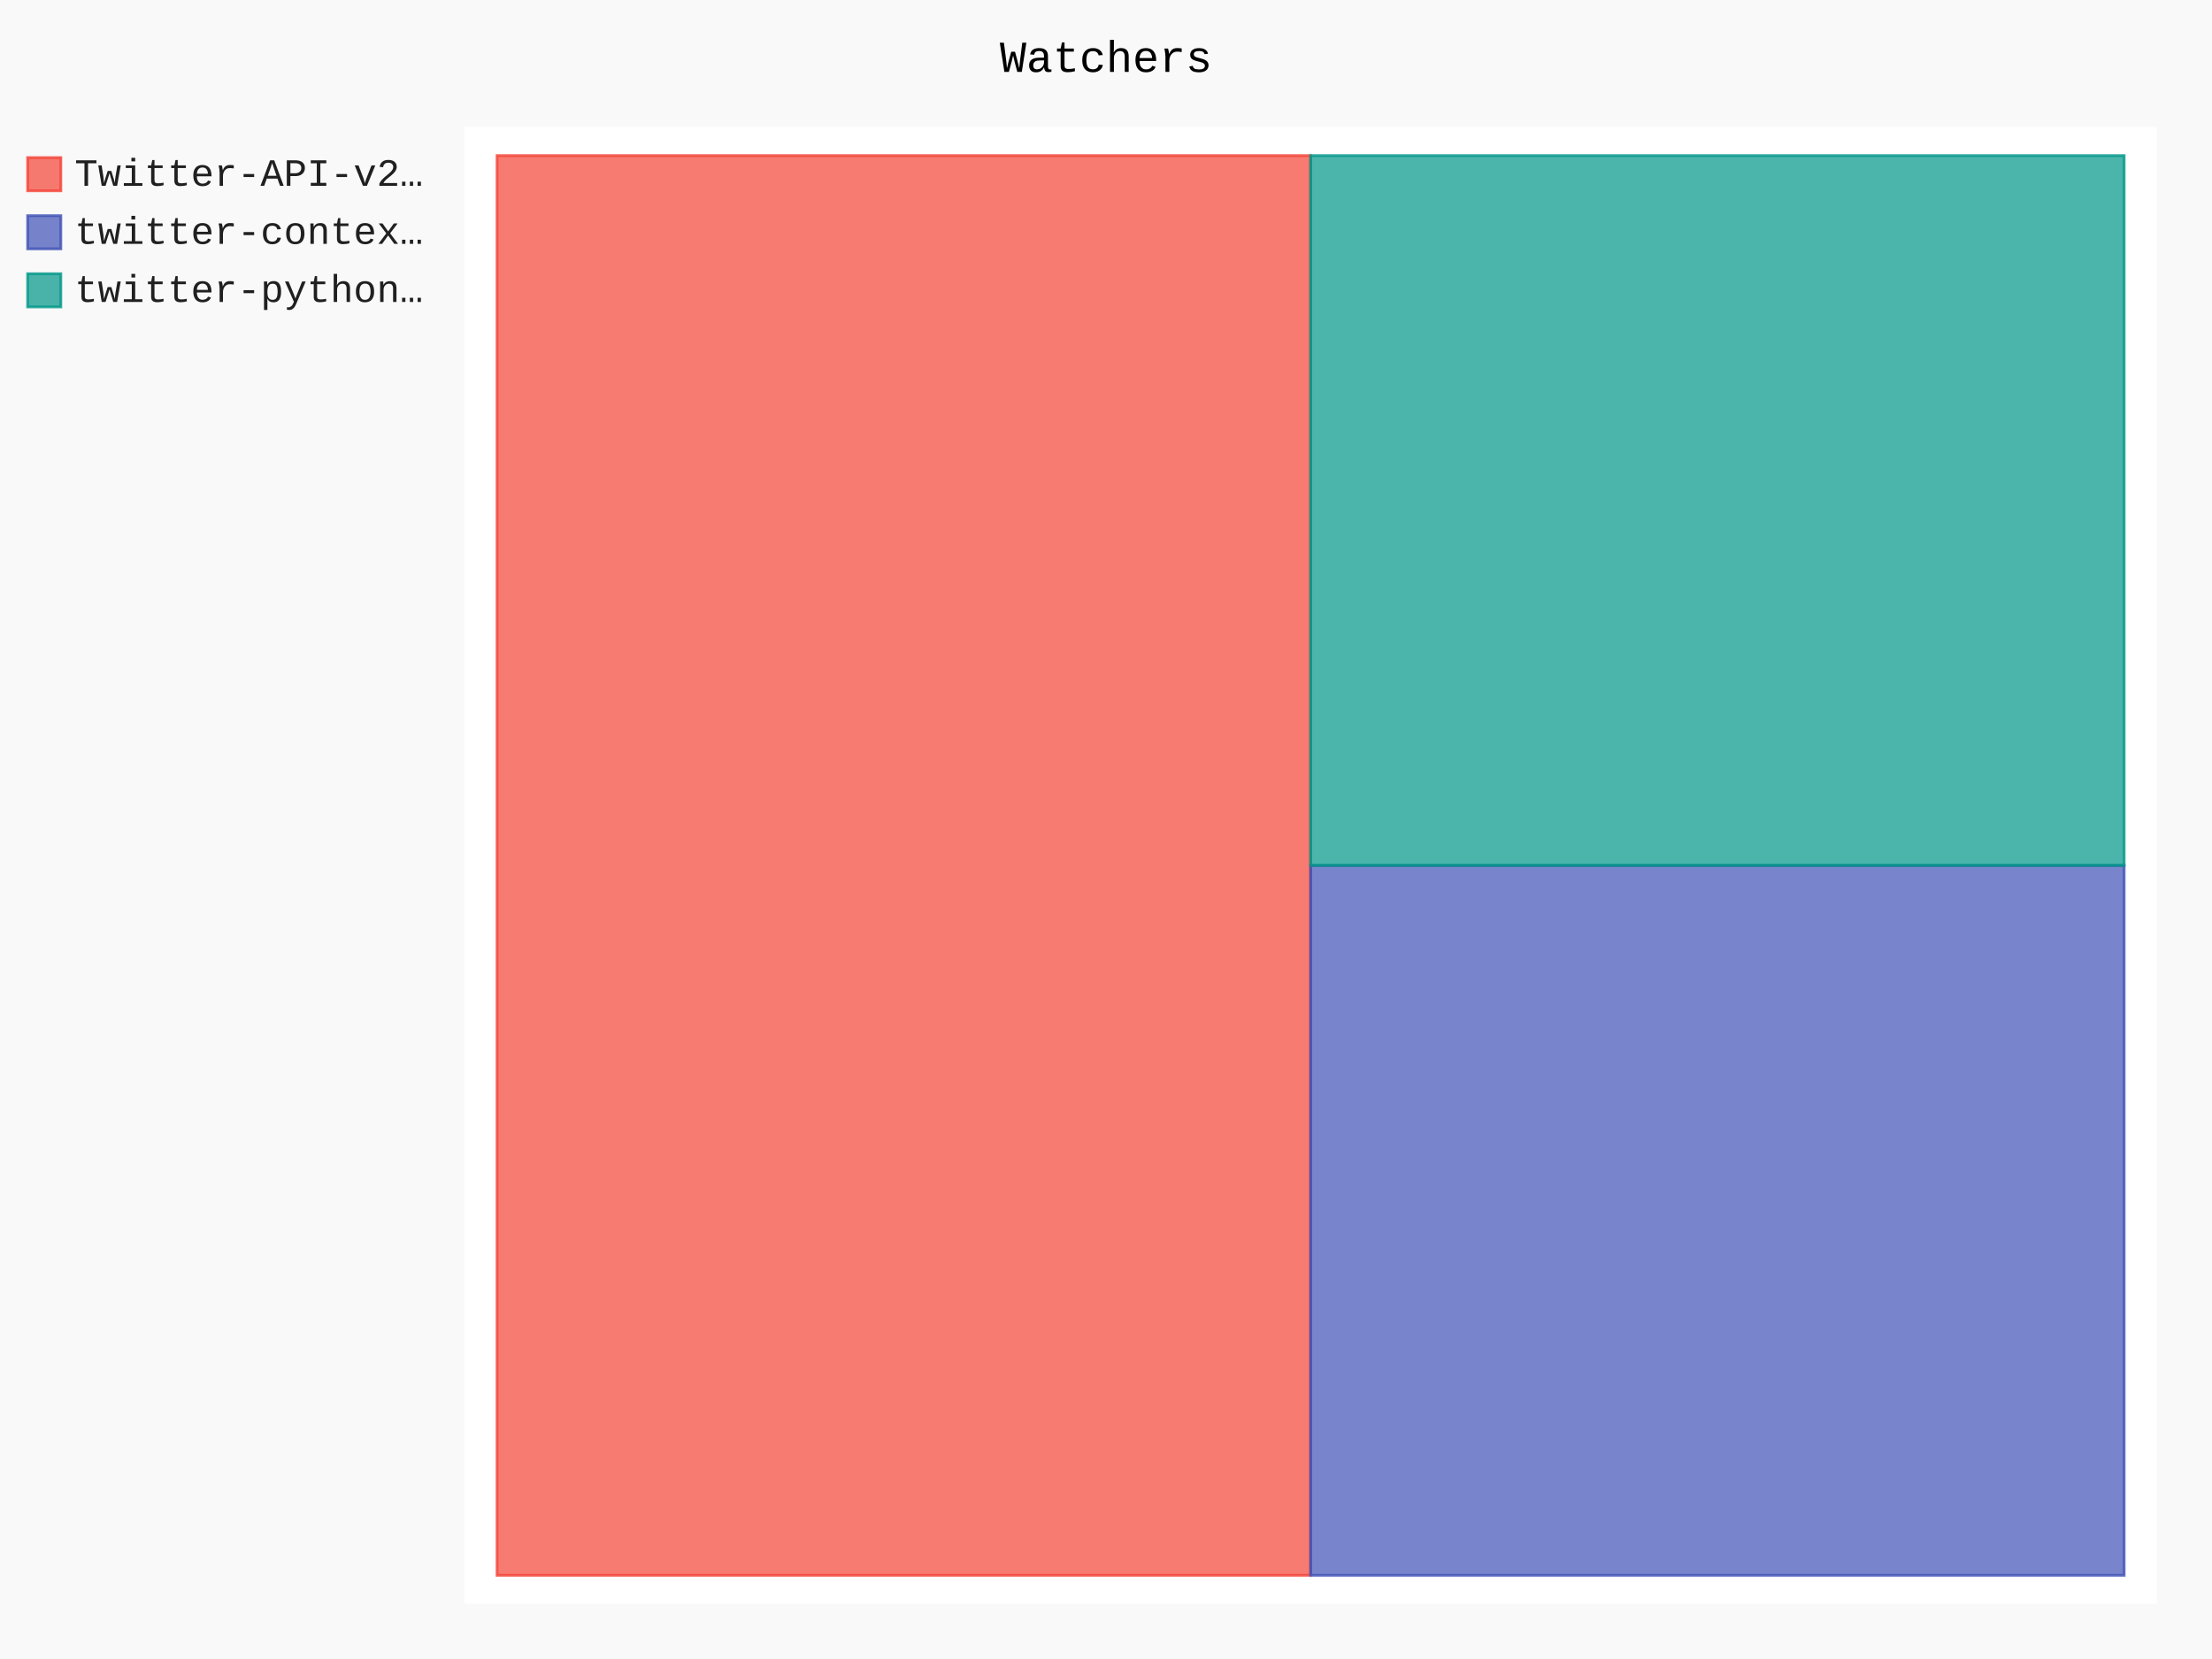
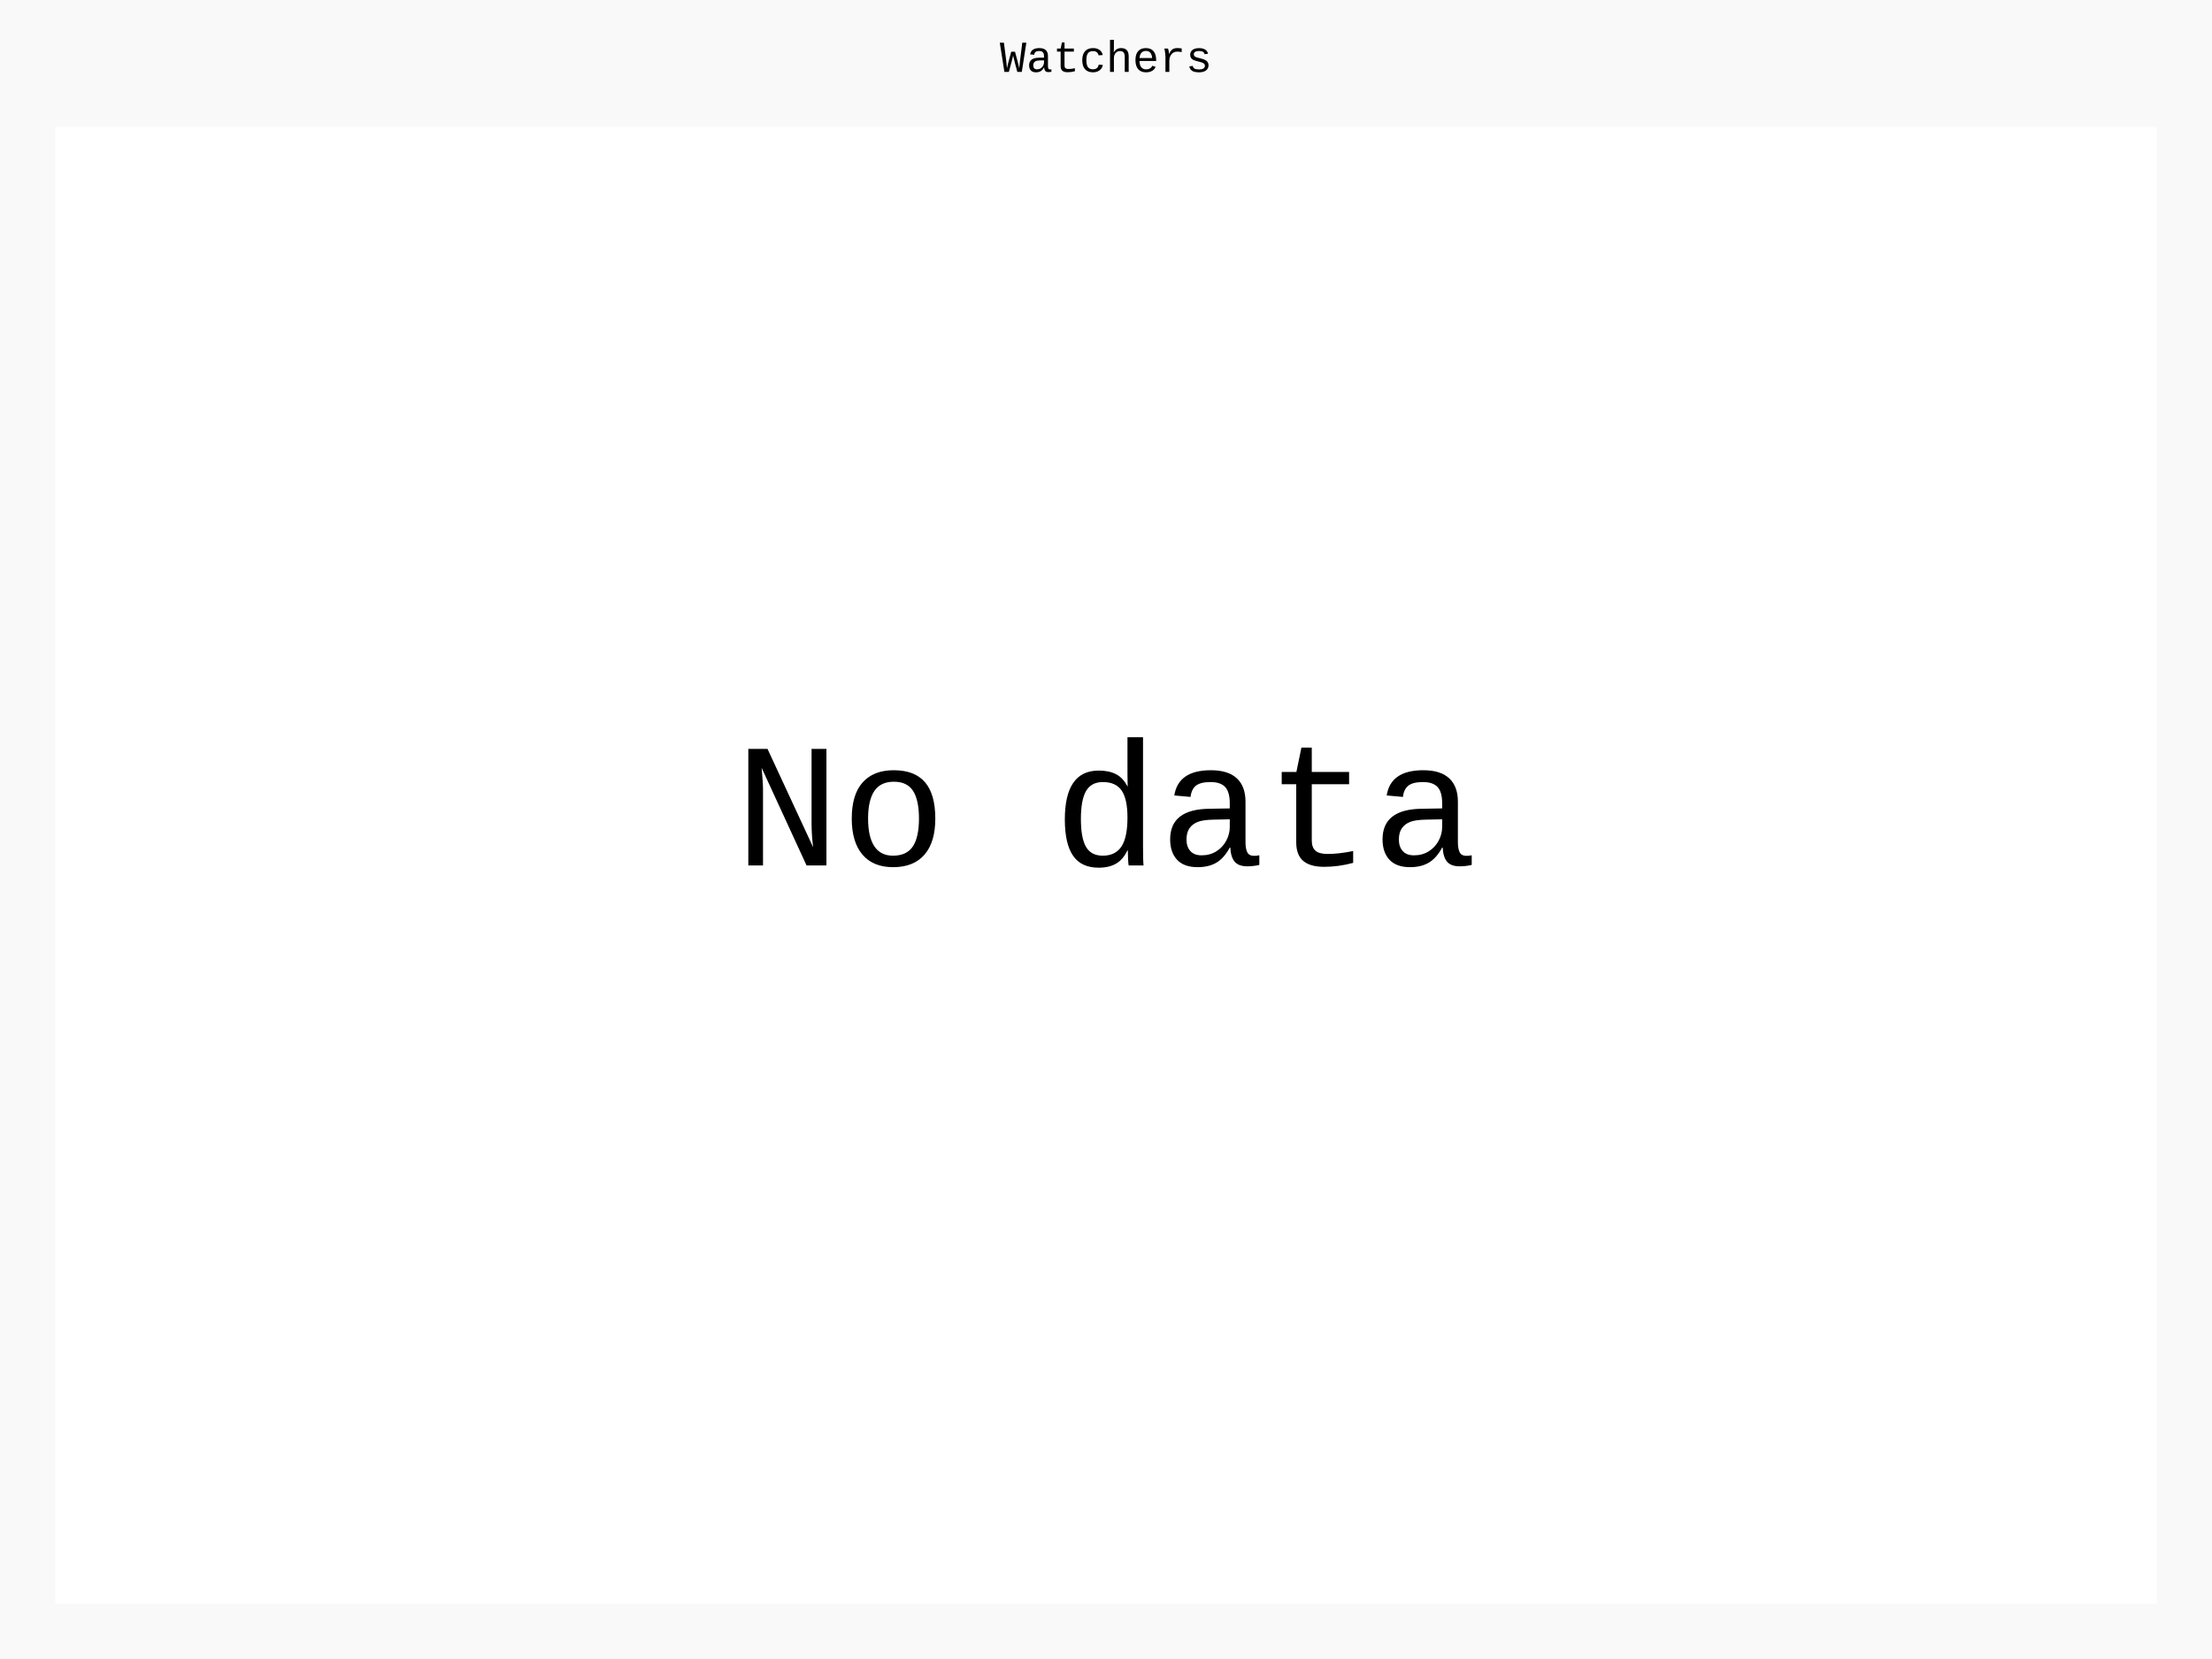
- <svg xmlns="http://www.w3.org/2000/svg" id="chart-28347f55-816b-4613-896d-8deabbac990e" class="pygal-chart" viewBox="0 0 800 600">
+ <svg xmlns="http://www.w3.org/2000/svg" id="chart-c7de21b3-5088-41bc-94a9-b8239947d5ef" class="pygal-chart" viewBox="0 0 800 600">
  <defs>
-     <style type="text/css">#chart-28347f55-816b-4613-896d-8deabbac990e{-webkit-user-select:none;-webkit-font-smoothing:antialiased;font-family:Consolas,"Liberation Mono",Menlo,Courier,monospace}#chart-28347f55-816b-4613-896d-8deabbac990e .title{font-family:Consolas,"Liberation Mono",Menlo,Courier,monospace;font-size:16px}#chart-28347f55-816b-4613-896d-8deabbac990e .legends .legend text{font-family:Consolas,"Liberation Mono",Menlo,Courier,monospace;font-size:14px}#chart-28347f55-816b-4613-896d-8deabbac990e .axis text{font-family:Consolas,"Liberation Mono",Menlo,Courier,monospace;font-size:10px}#chart-28347f55-816b-4613-896d-8deabbac990e .axis text.major{font-family:Consolas,"Liberation Mono",Menlo,Courier,monospace;font-size:10px}#chart-28347f55-816b-4613-896d-8deabbac990e .text-overlay text.value{font-family:Consolas,"Liberation Mono",Menlo,Courier,monospace;font-size:16px}#chart-28347f55-816b-4613-896d-8deabbac990e .text-overlay text.label{font-family:Consolas,"Liberation Mono",Menlo,Courier,monospace;font-size:10px}#chart-28347f55-816b-4613-896d-8deabbac990e .tooltip{font-family:Consolas,"Liberation Mono",Menlo,Courier,monospace;font-size:14px}#chart-28347f55-816b-4613-896d-8deabbac990e text.no_data{font-family:Consolas,"Liberation Mono",Menlo,Courier,monospace;font-size:64px}
- #chart-28347f55-816b-4613-896d-8deabbac990e{background-color:rgba(249,249,249,1)}#chart-28347f55-816b-4613-896d-8deabbac990e path,#chart-28347f55-816b-4613-896d-8deabbac990e line,#chart-28347f55-816b-4613-896d-8deabbac990e rect,#chart-28347f55-816b-4613-896d-8deabbac990e circle{-webkit-transition:150ms;-moz-transition:150ms;transition:150ms}#chart-28347f55-816b-4613-896d-8deabbac990e .graph &gt; .background{fill:rgba(249,249,249,1)}#chart-28347f55-816b-4613-896d-8deabbac990e .plot &gt; .background{fill:rgba(255,255,255,1)}#chart-28347f55-816b-4613-896d-8deabbac990e .graph{fill:rgba(0,0,0,.87)}#chart-28347f55-816b-4613-896d-8deabbac990e text.no_data{fill:rgba(0,0,0,1)}#chart-28347f55-816b-4613-896d-8deabbac990e .title{fill:rgba(0,0,0,1)}#chart-28347f55-816b-4613-896d-8deabbac990e .legends .legend text{fill:rgba(0,0,0,.87)}#chart-28347f55-816b-4613-896d-8deabbac990e .legends .legend:hover text{fill:rgba(0,0,0,1)}#chart-28347f55-816b-4613-896d-8deabbac990e .axis .line{stroke:rgba(0,0,0,1)}#chart-28347f55-816b-4613-896d-8deabbac990e .axis .guide.line{stroke:rgba(0,0,0,.54)}#chart-28347f55-816b-4613-896d-8deabbac990e .axis .major.line{stroke:rgba(0,0,0,.87)}#chart-28347f55-816b-4613-896d-8deabbac990e .axis text.major{fill:rgba(0,0,0,1)}#chart-28347f55-816b-4613-896d-8deabbac990e .axis.y .guides:hover .guide.line,#chart-28347f55-816b-4613-896d-8deabbac990e .line-graph .axis.x .guides:hover .guide.line,#chart-28347f55-816b-4613-896d-8deabbac990e .stackedline-graph .axis.x .guides:hover .guide.line,#chart-28347f55-816b-4613-896d-8deabbac990e .xy-graph .axis.x .guides:hover .guide.line{stroke:rgba(0,0,0,1)}#chart-28347f55-816b-4613-896d-8deabbac990e .axis .guides:hover text{fill:rgba(0,0,0,1)}#chart-28347f55-816b-4613-896d-8deabbac990e .reactive{fill-opacity:.7;stroke-opacity:.8;stroke-width:1}#chart-28347f55-816b-4613-896d-8deabbac990e .ci{stroke:rgba(0,0,0,.87)}#chart-28347f55-816b-4613-896d-8deabbac990e .reactive.active,#chart-28347f55-816b-4613-896d-8deabbac990e .active .reactive{fill-opacity:.8;stroke-opacity:.9;stroke-width:4}#chart-28347f55-816b-4613-896d-8deabbac990e .ci .reactive.active{stroke-width:1.5}#chart-28347f55-816b-4613-896d-8deabbac990e .series text{fill:rgba(0,0,0,1)}#chart-28347f55-816b-4613-896d-8deabbac990e .tooltip rect{fill:rgba(255,255,255,1);stroke:rgba(0,0,0,1);-webkit-transition:opacity 150ms;-moz-transition:opacity 150ms;transition:opacity 150ms}#chart-28347f55-816b-4613-896d-8deabbac990e .tooltip .label{fill:rgba(0,0,0,.87)}#chart-28347f55-816b-4613-896d-8deabbac990e .tooltip .label{fill:rgba(0,0,0,.87)}#chart-28347f55-816b-4613-896d-8deabbac990e .tooltip .legend{font-size:.8em;fill:rgba(0,0,0,.54)}#chart-28347f55-816b-4613-896d-8deabbac990e .tooltip .x_label{font-size:.6em;fill:rgba(0,0,0,1)}#chart-28347f55-816b-4613-896d-8deabbac990e .tooltip .xlink{font-size:.5em;text-decoration:underline}#chart-28347f55-816b-4613-896d-8deabbac990e .tooltip .value{font-size:1.5em}#chart-28347f55-816b-4613-896d-8deabbac990e .bound{font-size:.5em}#chart-28347f55-816b-4613-896d-8deabbac990e .max-value{font-size:.75em;fill:rgba(0,0,0,.54)}#chart-28347f55-816b-4613-896d-8deabbac990e .map-element{fill:rgba(255,255,255,1);stroke:rgba(0,0,0,.54) !important}#chart-28347f55-816b-4613-896d-8deabbac990e .map-element .reactive{fill-opacity:inherit;stroke-opacity:inherit}#chart-28347f55-816b-4613-896d-8deabbac990e .color-0,#chart-28347f55-816b-4613-896d-8deabbac990e .color-0 a:visited{stroke:#F44336;fill:#F44336}#chart-28347f55-816b-4613-896d-8deabbac990e .color-1,#chart-28347f55-816b-4613-896d-8deabbac990e .color-1 a:visited{stroke:#3F51B5;fill:#3F51B5}#chart-28347f55-816b-4613-896d-8deabbac990e .color-2,#chart-28347f55-816b-4613-896d-8deabbac990e .color-2 a:visited{stroke:#009688;fill:#009688}#chart-28347f55-816b-4613-896d-8deabbac990e .text-overlay .color-0 text{fill:black}#chart-28347f55-816b-4613-896d-8deabbac990e .text-overlay .color-1 text{fill:black}#chart-28347f55-816b-4613-896d-8deabbac990e .text-overlay .color-2 text{fill:black}
- #chart-28347f55-816b-4613-896d-8deabbac990e text.no_data{text-anchor:middle}#chart-28347f55-816b-4613-896d-8deabbac990e .guide.line{fill:none}#chart-28347f55-816b-4613-896d-8deabbac990e .centered{text-anchor:middle}#chart-28347f55-816b-4613-896d-8deabbac990e .title{text-anchor:middle}#chart-28347f55-816b-4613-896d-8deabbac990e .legends .legend text{fill-opacity:1}#chart-28347f55-816b-4613-896d-8deabbac990e .axis.x text{text-anchor:middle}#chart-28347f55-816b-4613-896d-8deabbac990e .axis.x:not(.web) text[transform]{text-anchor:start}#chart-28347f55-816b-4613-896d-8deabbac990e .axis.x:not(.web) text[transform].backwards{text-anchor:end}#chart-28347f55-816b-4613-896d-8deabbac990e .axis.y text{text-anchor:end}#chart-28347f55-816b-4613-896d-8deabbac990e .axis.y text[transform].backwards{text-anchor:start}#chart-28347f55-816b-4613-896d-8deabbac990e .axis.y2 text{text-anchor:start}#chart-28347f55-816b-4613-896d-8deabbac990e .axis.y2 text[transform].backwards{text-anchor:end}#chart-28347f55-816b-4613-896d-8deabbac990e .axis .guide.line{stroke-dasharray:4,4;stroke:black}#chart-28347f55-816b-4613-896d-8deabbac990e .axis .major.guide.line{stroke-dasharray:6,6;stroke:black}#chart-28347f55-816b-4613-896d-8deabbac990e .horizontal .axis.y .guide.line,#chart-28347f55-816b-4613-896d-8deabbac990e .horizontal .axis.y2 .guide.line,#chart-28347f55-816b-4613-896d-8deabbac990e .vertical .axis.x .guide.line{opacity:0}#chart-28347f55-816b-4613-896d-8deabbac990e .horizontal .axis.always_show .guide.line,#chart-28347f55-816b-4613-896d-8deabbac990e .vertical .axis.always_show .guide.line{opacity:1 !important}#chart-28347f55-816b-4613-896d-8deabbac990e .axis.y .guides:hover .guide.line,#chart-28347f55-816b-4613-896d-8deabbac990e .axis.y2 .guides:hover .guide.line,#chart-28347f55-816b-4613-896d-8deabbac990e .axis.x .guides:hover .guide.line{opacity:1}#chart-28347f55-816b-4613-896d-8deabbac990e .axis .guides:hover text{opacity:1}#chart-28347f55-816b-4613-896d-8deabbac990e .nofill{fill:none}#chart-28347f55-816b-4613-896d-8deabbac990e .subtle-fill{fill-opacity:.2}#chart-28347f55-816b-4613-896d-8deabbac990e .dot{stroke-width:1px;fill-opacity:1;stroke-opacity:1}#chart-28347f55-816b-4613-896d-8deabbac990e .dot.active{stroke-width:5px}#chart-28347f55-816b-4613-896d-8deabbac990e .dot.negative{fill:transparent}#chart-28347f55-816b-4613-896d-8deabbac990e text,#chart-28347f55-816b-4613-896d-8deabbac990e tspan{stroke:none !important}#chart-28347f55-816b-4613-896d-8deabbac990e .series text.active{opacity:1}#chart-28347f55-816b-4613-896d-8deabbac990e .tooltip rect{fill-opacity:.95;stroke-width:.5}#chart-28347f55-816b-4613-896d-8deabbac990e .tooltip text{fill-opacity:1}#chart-28347f55-816b-4613-896d-8deabbac990e .showable{visibility:hidden}#chart-28347f55-816b-4613-896d-8deabbac990e .showable.shown{visibility:visible}#chart-28347f55-816b-4613-896d-8deabbac990e .gauge-background{fill:rgba(229,229,229,1);stroke:none}#chart-28347f55-816b-4613-896d-8deabbac990e .bg-lines{stroke:rgba(249,249,249,1);stroke-width:2px}</style>
+     <style type="text/css">#chart-c7de21b3-5088-41bc-94a9-b8239947d5ef{-webkit-user-select:none;-webkit-font-smoothing:antialiased;font-family:Consolas,"Liberation Mono",Menlo,Courier,monospace}#chart-c7de21b3-5088-41bc-94a9-b8239947d5ef .title{font-family:Consolas,"Liberation Mono",Menlo,Courier,monospace;font-size:16px}#chart-c7de21b3-5088-41bc-94a9-b8239947d5ef .legends .legend text{font-family:Consolas,"Liberation Mono",Menlo,Courier,monospace;font-size:14px}#chart-c7de21b3-5088-41bc-94a9-b8239947d5ef .axis text{font-family:Consolas,"Liberation Mono",Menlo,Courier,monospace;font-size:10px}#chart-c7de21b3-5088-41bc-94a9-b8239947d5ef .axis text.major{font-family:Consolas,"Liberation Mono",Menlo,Courier,monospace;font-size:10px}#chart-c7de21b3-5088-41bc-94a9-b8239947d5ef .text-overlay text.value{font-family:Consolas,"Liberation Mono",Menlo,Courier,monospace;font-size:16px}#chart-c7de21b3-5088-41bc-94a9-b8239947d5ef .text-overlay text.label{font-family:Consolas,"Liberation Mono",Menlo,Courier,monospace;font-size:10px}#chart-c7de21b3-5088-41bc-94a9-b8239947d5ef .tooltip{font-family:Consolas,"Liberation Mono",Menlo,Courier,monospace;font-size:14px}#chart-c7de21b3-5088-41bc-94a9-b8239947d5ef text.no_data{font-family:Consolas,"Liberation Mono",Menlo,Courier,monospace;font-size:64px}
+ #chart-c7de21b3-5088-41bc-94a9-b8239947d5ef{background-color:rgba(249,249,249,1)}#chart-c7de21b3-5088-41bc-94a9-b8239947d5ef path,#chart-c7de21b3-5088-41bc-94a9-b8239947d5ef line,#chart-c7de21b3-5088-41bc-94a9-b8239947d5ef rect,#chart-c7de21b3-5088-41bc-94a9-b8239947d5ef circle{-webkit-transition:150ms;-moz-transition:150ms;transition:150ms}#chart-c7de21b3-5088-41bc-94a9-b8239947d5ef .graph &gt; .background{fill:rgba(249,249,249,1)}#chart-c7de21b3-5088-41bc-94a9-b8239947d5ef .plot &gt; .background{fill:rgba(255,255,255,1)}#chart-c7de21b3-5088-41bc-94a9-b8239947d5ef .graph{fill:rgba(0,0,0,.87)}#chart-c7de21b3-5088-41bc-94a9-b8239947d5ef text.no_data{fill:rgba(0,0,0,1)}#chart-c7de21b3-5088-41bc-94a9-b8239947d5ef .title{fill:rgba(0,0,0,1)}#chart-c7de21b3-5088-41bc-94a9-b8239947d5ef .legends .legend text{fill:rgba(0,0,0,.87)}#chart-c7de21b3-5088-41bc-94a9-b8239947d5ef .legends .legend:hover text{fill:rgba(0,0,0,1)}#chart-c7de21b3-5088-41bc-94a9-b8239947d5ef .axis .line{stroke:rgba(0,0,0,1)}#chart-c7de21b3-5088-41bc-94a9-b8239947d5ef .axis .guide.line{stroke:rgba(0,0,0,.54)}#chart-c7de21b3-5088-41bc-94a9-b8239947d5ef .axis .major.line{stroke:rgba(0,0,0,.87)}#chart-c7de21b3-5088-41bc-94a9-b8239947d5ef .axis text.major{fill:rgba(0,0,0,1)}#chart-c7de21b3-5088-41bc-94a9-b8239947d5ef .axis.y .guides:hover .guide.line,#chart-c7de21b3-5088-41bc-94a9-b8239947d5ef .line-graph .axis.x .guides:hover .guide.line,#chart-c7de21b3-5088-41bc-94a9-b8239947d5ef .stackedline-graph .axis.x .guides:hover .guide.line,#chart-c7de21b3-5088-41bc-94a9-b8239947d5ef .xy-graph .axis.x .guides:hover .guide.line{stroke:rgba(0,0,0,1)}#chart-c7de21b3-5088-41bc-94a9-b8239947d5ef .axis .guides:hover text{fill:rgba(0,0,0,1)}#chart-c7de21b3-5088-41bc-94a9-b8239947d5ef .reactive{fill-opacity:.7;stroke-opacity:.8;stroke-width:1}#chart-c7de21b3-5088-41bc-94a9-b8239947d5ef .ci{stroke:rgba(0,0,0,.87)}#chart-c7de21b3-5088-41bc-94a9-b8239947d5ef .reactive.active,#chart-c7de21b3-5088-41bc-94a9-b8239947d5ef .active .reactive{fill-opacity:.8;stroke-opacity:.9;stroke-width:4}#chart-c7de21b3-5088-41bc-94a9-b8239947d5ef .ci .reactive.active{stroke-width:1.5}#chart-c7de21b3-5088-41bc-94a9-b8239947d5ef .series text{fill:rgba(0,0,0,1)}#chart-c7de21b3-5088-41bc-94a9-b8239947d5ef .tooltip rect{fill:rgba(255,255,255,1);stroke:rgba(0,0,0,1);-webkit-transition:opacity 150ms;-moz-transition:opacity 150ms;transition:opacity 150ms}#chart-c7de21b3-5088-41bc-94a9-b8239947d5ef .tooltip .label{fill:rgba(0,0,0,.87)}#chart-c7de21b3-5088-41bc-94a9-b8239947d5ef .tooltip .label{fill:rgba(0,0,0,.87)}#chart-c7de21b3-5088-41bc-94a9-b8239947d5ef .tooltip .legend{font-size:.8em;fill:rgba(0,0,0,.54)}#chart-c7de21b3-5088-41bc-94a9-b8239947d5ef .tooltip .x_label{font-size:.6em;fill:rgba(0,0,0,1)}#chart-c7de21b3-5088-41bc-94a9-b8239947d5ef .tooltip .xlink{font-size:.5em;text-decoration:underline}#chart-c7de21b3-5088-41bc-94a9-b8239947d5ef .tooltip .value{font-size:1.5em}#chart-c7de21b3-5088-41bc-94a9-b8239947d5ef .bound{font-size:.5em}#chart-c7de21b3-5088-41bc-94a9-b8239947d5ef .max-value{font-size:.75em;fill:rgba(0,0,0,.54)}#chart-c7de21b3-5088-41bc-94a9-b8239947d5ef .map-element{fill:rgba(255,255,255,1);stroke:rgba(0,0,0,.54) !important}#chart-c7de21b3-5088-41bc-94a9-b8239947d5ef .map-element .reactive{fill-opacity:inherit;stroke-opacity:inherit}
+ #chart-c7de21b3-5088-41bc-94a9-b8239947d5ef text.no_data{text-anchor:middle}#chart-c7de21b3-5088-41bc-94a9-b8239947d5ef .guide.line{fill:none}#chart-c7de21b3-5088-41bc-94a9-b8239947d5ef .centered{text-anchor:middle}#chart-c7de21b3-5088-41bc-94a9-b8239947d5ef .title{text-anchor:middle}#chart-c7de21b3-5088-41bc-94a9-b8239947d5ef .legends .legend text{fill-opacity:1}#chart-c7de21b3-5088-41bc-94a9-b8239947d5ef .axis.x text{text-anchor:middle}#chart-c7de21b3-5088-41bc-94a9-b8239947d5ef .axis.x:not(.web) text[transform]{text-anchor:start}#chart-c7de21b3-5088-41bc-94a9-b8239947d5ef .axis.x:not(.web) text[transform].backwards{text-anchor:end}#chart-c7de21b3-5088-41bc-94a9-b8239947d5ef .axis.y text{text-anchor:end}#chart-c7de21b3-5088-41bc-94a9-b8239947d5ef .axis.y text[transform].backwards{text-anchor:start}#chart-c7de21b3-5088-41bc-94a9-b8239947d5ef .axis.y2 text{text-anchor:start}#chart-c7de21b3-5088-41bc-94a9-b8239947d5ef .axis.y2 text[transform].backwards{text-anchor:end}#chart-c7de21b3-5088-41bc-94a9-b8239947d5ef .axis .guide.line{stroke-dasharray:4,4;stroke:black}#chart-c7de21b3-5088-41bc-94a9-b8239947d5ef .axis .major.guide.line{stroke-dasharray:6,6;stroke:black}#chart-c7de21b3-5088-41bc-94a9-b8239947d5ef .horizontal .axis.y .guide.line,#chart-c7de21b3-5088-41bc-94a9-b8239947d5ef .horizontal .axis.y2 .guide.line,#chart-c7de21b3-5088-41bc-94a9-b8239947d5ef .vertical .axis.x .guide.line{opacity:0}#chart-c7de21b3-5088-41bc-94a9-b8239947d5ef .horizontal .axis.always_show .guide.line,#chart-c7de21b3-5088-41bc-94a9-b8239947d5ef .vertical .axis.always_show .guide.line{opacity:1 !important}#chart-c7de21b3-5088-41bc-94a9-b8239947d5ef .axis.y .guides:hover .guide.line,#chart-c7de21b3-5088-41bc-94a9-b8239947d5ef .axis.y2 .guides:hover .guide.line,#chart-c7de21b3-5088-41bc-94a9-b8239947d5ef .axis.x .guides:hover .guide.line{opacity:1}#chart-c7de21b3-5088-41bc-94a9-b8239947d5ef .axis .guides:hover text{opacity:1}#chart-c7de21b3-5088-41bc-94a9-b8239947d5ef .nofill{fill:none}#chart-c7de21b3-5088-41bc-94a9-b8239947d5ef .subtle-fill{fill-opacity:.2}#chart-c7de21b3-5088-41bc-94a9-b8239947d5ef .dot{stroke-width:1px;fill-opacity:1;stroke-opacity:1}#chart-c7de21b3-5088-41bc-94a9-b8239947d5ef .dot.active{stroke-width:5px}#chart-c7de21b3-5088-41bc-94a9-b8239947d5ef .dot.negative{fill:transparent}#chart-c7de21b3-5088-41bc-94a9-b8239947d5ef text,#chart-c7de21b3-5088-41bc-94a9-b8239947d5ef tspan{stroke:none !important}#chart-c7de21b3-5088-41bc-94a9-b8239947d5ef .series text.active{opacity:1}#chart-c7de21b3-5088-41bc-94a9-b8239947d5ef .tooltip rect{fill-opacity:.95;stroke-width:.5}#chart-c7de21b3-5088-41bc-94a9-b8239947d5ef .tooltip text{fill-opacity:1}#chart-c7de21b3-5088-41bc-94a9-b8239947d5ef .showable{visibility:hidden}#chart-c7de21b3-5088-41bc-94a9-b8239947d5ef .showable.shown{visibility:visible}#chart-c7de21b3-5088-41bc-94a9-b8239947d5ef .gauge-background{fill:rgba(229,229,229,1);stroke:none}#chart-c7de21b3-5088-41bc-94a9-b8239947d5ef .bg-lines{stroke:rgba(249,249,249,1);stroke-width:2px}</style>
  </defs>
  <g class="graph treemap-graph vertical">
    <rect x="0" y="0" width="800" height="600" class="background" />
-     <g transform="translate(168, 46)" class="plot">
-       <rect x="0" y="0" width="612.0" height="534" class="background" />
-       <g class="series serie-0 color-0">
-         <g class="rects">
-           <g class="rect">
-             <rect x="11.769" y="10.269" width="294.231" height="513.462" class="rect reactive tooltip-trigger" />
-           </g>
-         </g>
-       </g>
-       <g class="series serie-1 color-1">
-         <g class="rects">
-           <g class="rect">
-             <rect x="306" y="267.0" width="294.231" height="256.731" class="rect reactive tooltip-trigger" />
-           </g>
-         </g>
-       </g>
-       <g class="series serie-2 color-2">
-         <g class="rects">
-           <g class="rect">
-             <rect x="306" y="10.269" width="294.231" height="256.731" class="rect reactive tooltip-trigger" />
-           </g>
-         </g>
-       </g>
+     <g transform="translate(20, 46)" class="plot">
+       <rect x="0" y="0" width="760" height="534" class="background" />
    </g>
    <g class="titles">
      <text x="400.0" y="26" class="title plot_title">Watchers</text>
    </g>
-     <g transform="translate(168, 46)" class="plot overlay">
-       <g class="series serie-0 color-0" />
-       <g class="series serie-1 color-1" />
-       <g class="series serie-2 color-2" />
+     <g transform="translate(20, 46)" class="plot overlay" />
+     <g transform="translate(20, 46)" class="plot text-overlay">
+       <text x="380.0" y="267.0" class="no_data">No data</text>
    </g>
-     <g transform="translate(168, 46)" class="plot text-overlay">
-       <g class="series serie-0 color-0" />
-       <g class="series serie-1 color-1" />
-       <g class="series serie-2 color-2" />
-     </g>
-     <g transform="translate(168, 46)" class="plot tooltip-overlay">
+     <g transform="translate(20, 46)" class="plot tooltip-overlay">
      <g transform="translate(0 0)" style="opacity: 0" class="tooltip">
        <rect rx="0" ry="0" width="0" height="0" class="tooltip-box" />
        <g class="text" />
      </g>
    </g>
-     <g transform="translate(10, 56)" class="legends">
-       <g id="activate-serie-0" class="legend reactive activate-serie">
-         <rect x="0.0" y="1.0" width="12" height="12" class="color-0 reactive" />
-         <text x="17.0" y="11.2">Twitter-API-v2…</text>
-       </g>
-       <g id="activate-serie-1" class="legend reactive activate-serie">
-         <rect x="0.0" y="22.0" width="12" height="12" class="color-1 reactive" />
-         <text x="17.0" y="32.2">twitter-contex…</text>
-       </g>
-       <g id="activate-serie-2" class="legend reactive activate-serie">
-         <rect x="0.0" y="43.0" width="12" height="12" class="color-2 reactive" />
-         <text x="17.0" y="53.2">twitter-python…</text>
-       </g>
-     </g>
+     <g transform="translate(10, 56)" class="legends" />
    <g transform="translate(790, 56)" class="legends" />
  </g>
</svg>
